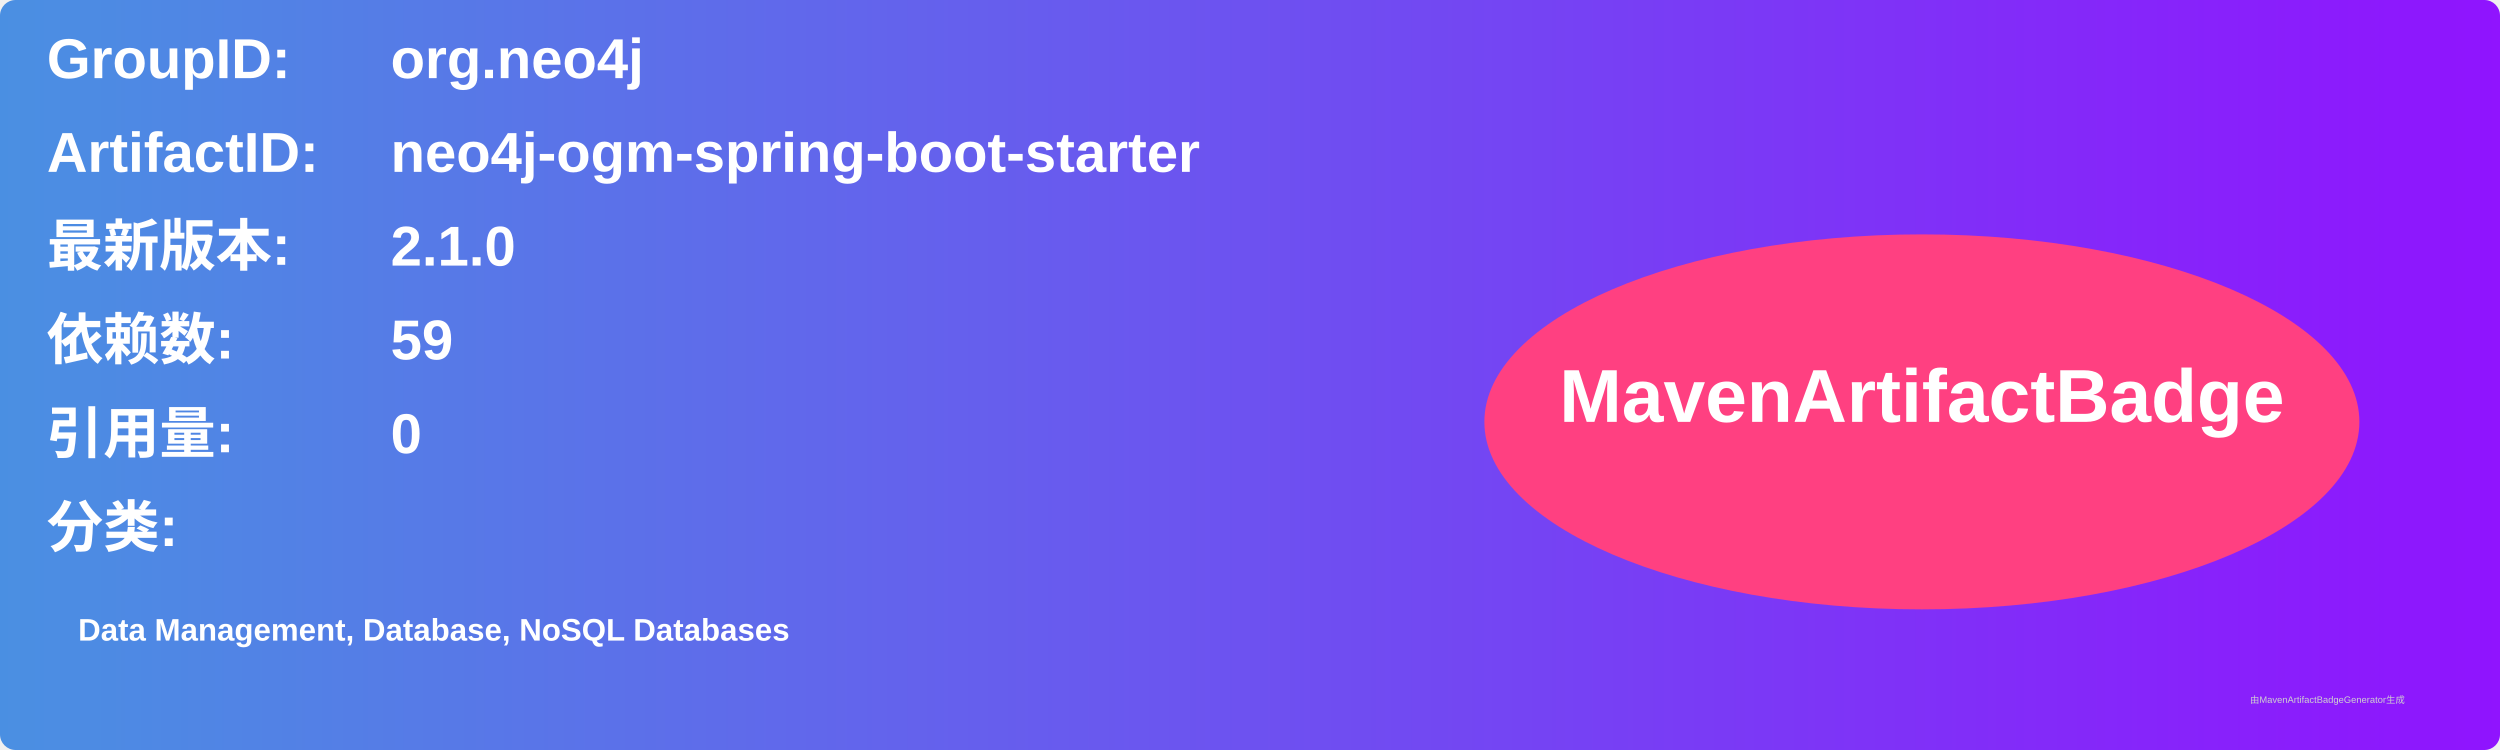
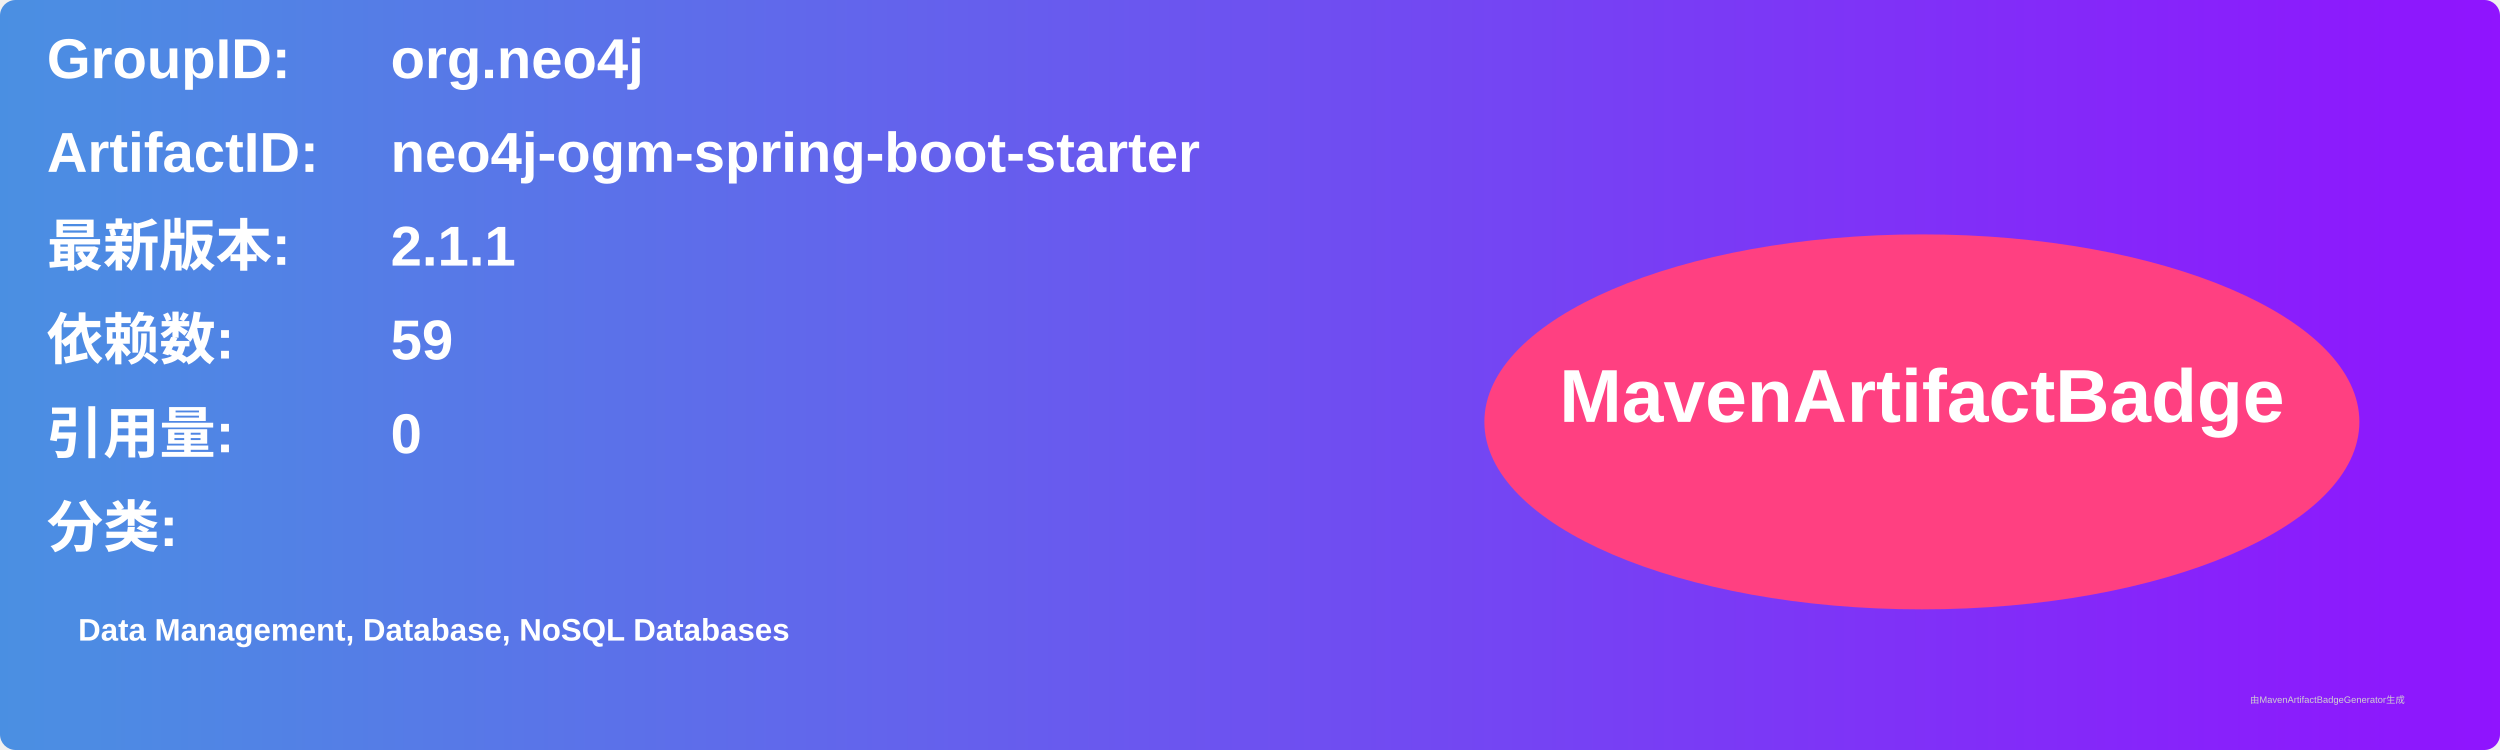
<svg xmlns="http://www.w3.org/2000/svg" width="800" height="240" viewBox="0 0 800 240">
  <linearGradient id="grad" x1="0%" y1="0%" x2="100%" y2="0%">
    <stop offset="0%" stop-color="#4a90e2" />
    <stop offset="100%" stop-color="#9013fe" />
  </linearGradient>
  <rect width="100%" height="100%" rx="5" ry="5" fill="url(#grad)" />
  <g transform="translate(15, 15)">
    <text x="0" y="10" font-family="Arial" font-size="18" fill="white" font-weight="bold" width="260">GroupID:</text>
    <text x="110" y="10" font-family="Arial" font-size="18" fill="white" font-weight="bold" width="460">org.neo4j</text>
    <text x="0" y="40" font-family="Arial" font-size="18" fill="white" font-weight="bold" width="260">ArtifactID:</text>
    <text x="110" y="40" font-family="Arial" font-size="18" fill="white" font-weight="bold" width="460">neo4j-ogm-spring-boot-starter</text>
    <text x="0" y="70" font-family="Arial" font-size="18" fill="white" font-weight="bold">最新版本:</text>
    <text x="110" y="70" font-family="Arial" font-size="18" fill="white" font-weight="bold">
-       <tspan font-weight="bold">2.1.0</tspan>
+       <tspan font-weight="bold">2.1.1</tspan>
    </text>
    <text x="0" y="100" font-family="Arial" font-size="18" fill="white" font-weight="bold">依赖数: </text>
    <text x="110" y="100" font-family="Arial" font-size="18" fill="white">
      <tspan font-weight="bold">59</tspan>
    </text>
    <text x="0" y="130" font-family="Arial" font-size="18" fill="white" font-weight="bold">引用量: </text>
    <text x="110" y="130" font-family="Arial" font-size="18" fill="white">
      <tspan font-weight="bold">0</tspan>
    </text>
    <text x="0" y="160" font-family="Arial" font-size="18" fill="white" font-weight="bold">分类:</text>
    <text x="10" y="190" font-family="Arial" font-size="10" fill="white">
      <tspan font-weight="bold">Data Management, Database, NoSQL Databases</tspan>
    </text>
    <ellipse cx="600" cy="120" rx="140" ry="60" fill="#ff4081" />
    <text x="600" y="120" text-anchor="middle" font-family="Arial" font-size="24" fill="white" font-weight="bold">MavenArtifactBadge</text>
  </g>
  <text x="720" y="225" font-family="Arial" font-size="3" fill="#d0d0d0">由MavenArtifactBadgeGenerator生成</text>
</svg>
